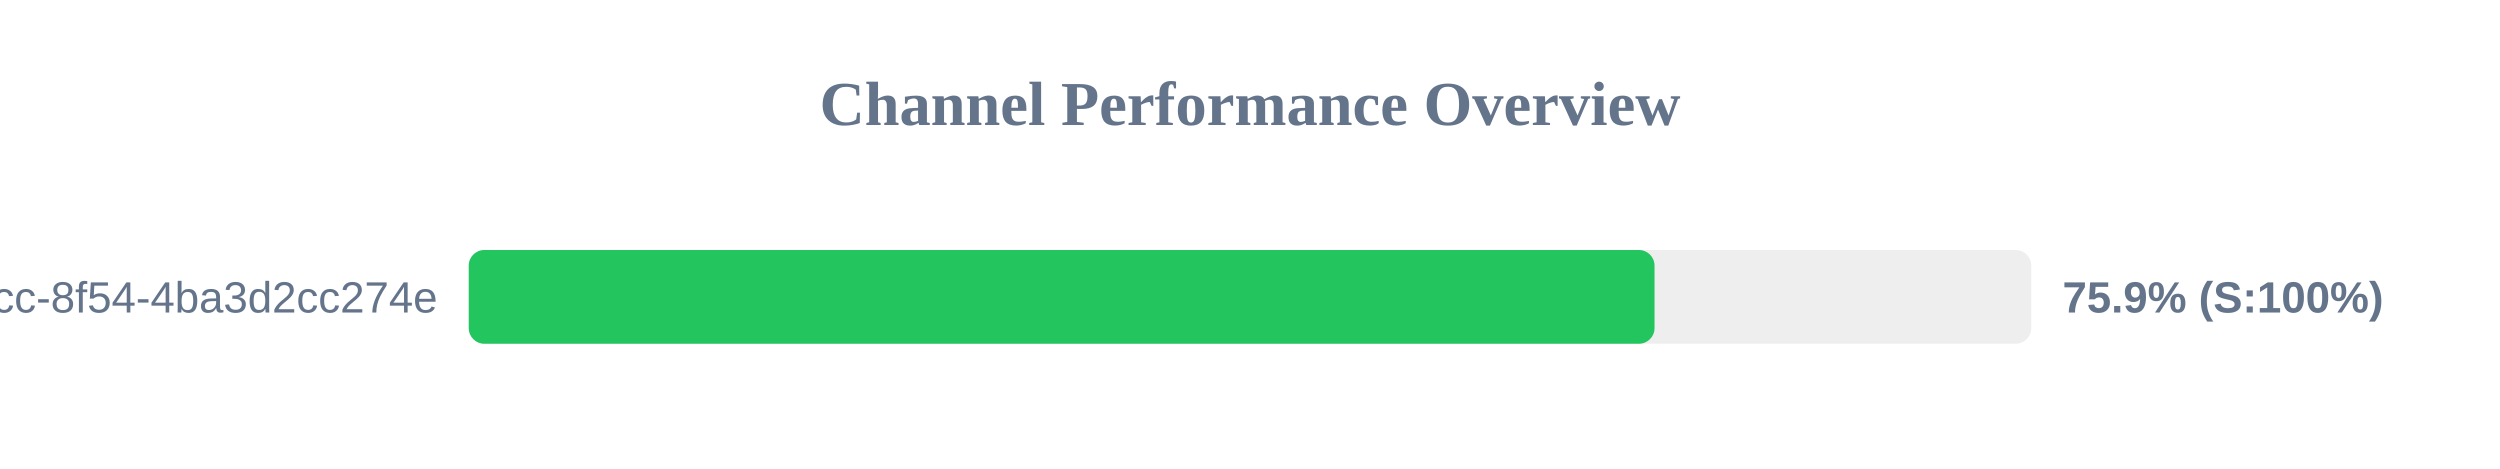
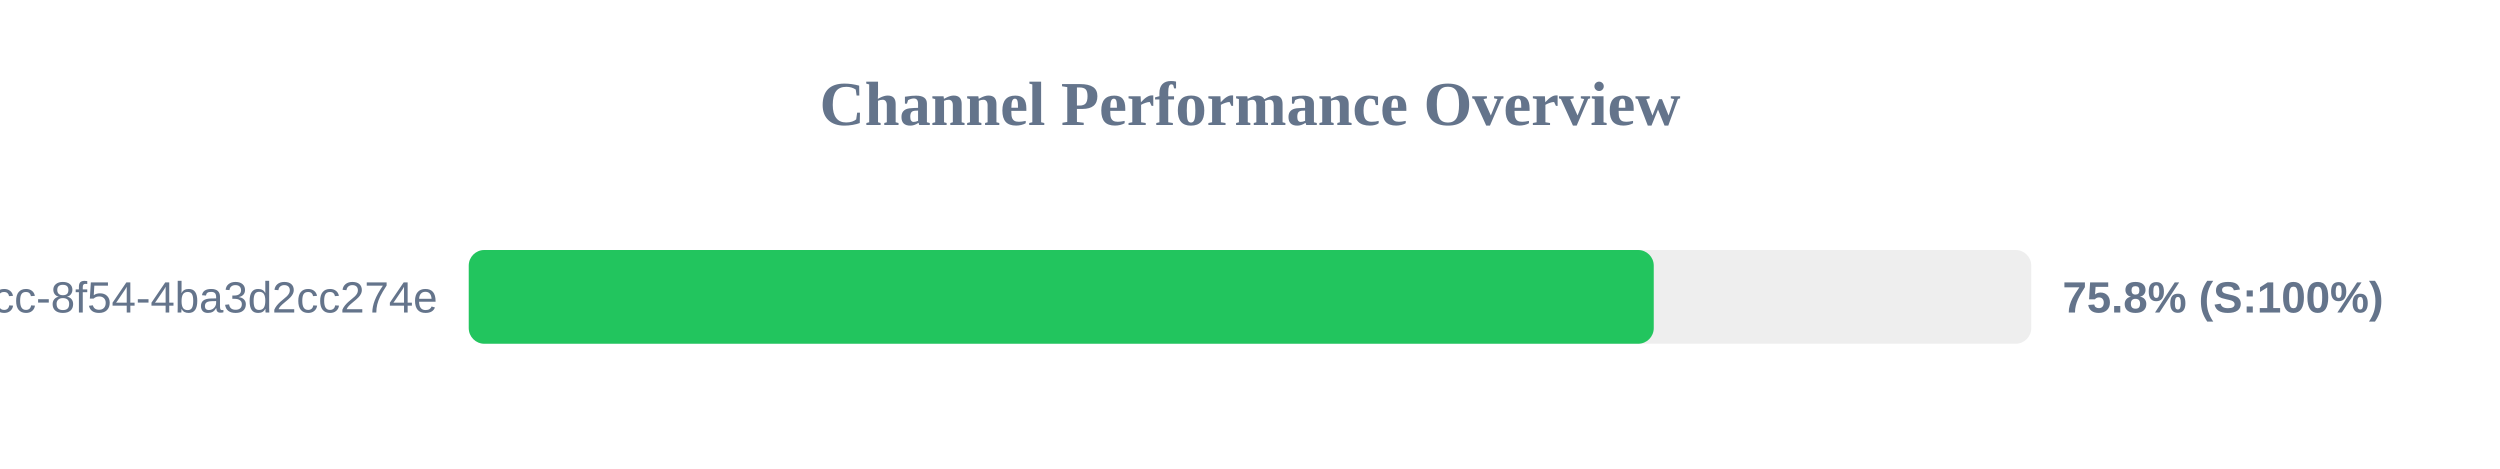
<svg xmlns="http://www.w3.org/2000/svg" width="800" height="150" version="1.1">
  <style>
        .row { font: 14px Arial; fill: #64748b; }
        .score { font: bold 14px Arial; fill: #64748b; }
    </style>
  <text x="400" y="40" text-anchor="middle" font-size="20px" font-weight="bold" fill="#64748b">Channel Performance Overview</text>
  <rect x="150" y="80" width="500" height="30" fill="#eee" rx="5" />
-   <rect x="150" y="80" width="379.45" height="30" fill="#22c55e" rx="5" />
+   <rect x="150" y="80" width="379.2" height="30" fill="#22c55e" rx="5" />
  <text x="140" y="100" text-anchor="end" class="row">?uuid=45cc0b3a-0adb-4dcc-8f54-4ba3d2cc274e</text>
-   <text x="660" y="100" text-anchor="start" class="score">75.9% (S:100%)</text>
+   <text x="660" y="100" text-anchor="start" class="score">75.8% (S:100%)</text>
</svg>
